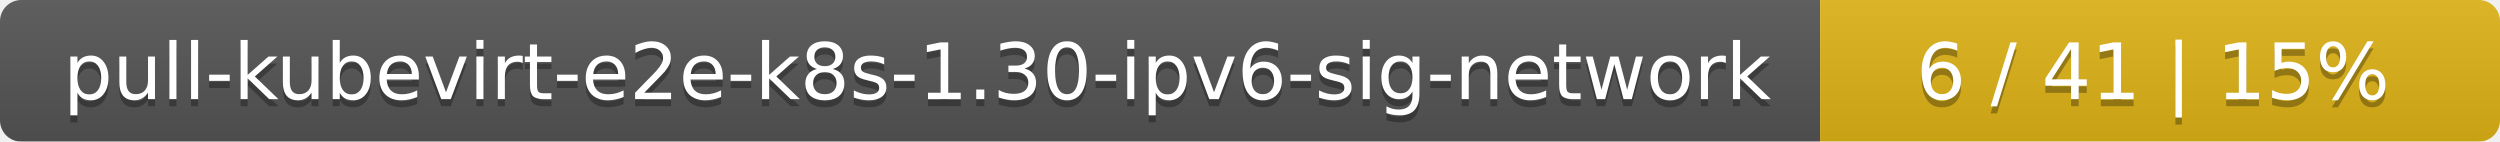
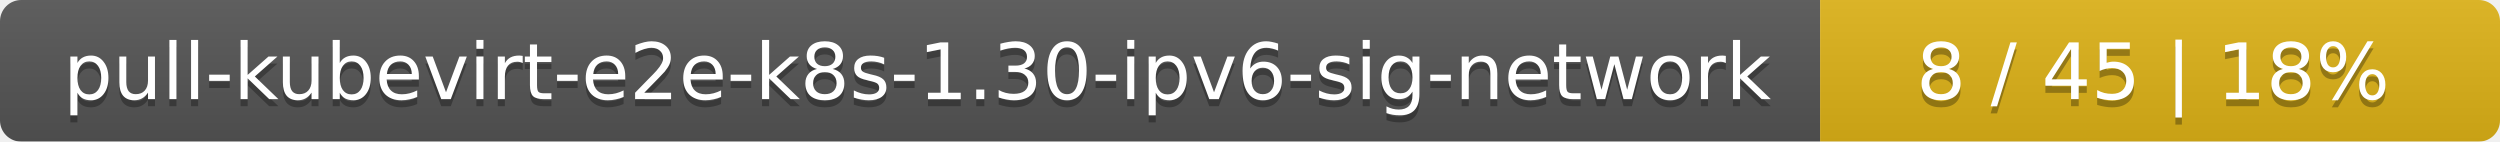
<svg xmlns="http://www.w3.org/2000/svg" width="353" height="20">
  <linearGradient id="smooth" x2="0" y2="100%">
    <stop offset="0" stop-color="#bbb" stop-opacity=".1" />
    <stop offset="1" stop-opacity=".1" />
  </linearGradient>
  <mask id="round">
    <rect width="353" height="20" rx="3" fill="#fff" />
  </mask>
  <g mask="url(#round)">
    <rect width="257" height="20" fill="#555" />
    <rect x="257" width="96" height="20" fill="#dfb317" />
    <rect width="353" height="20" fill="url(#smooth)" />
  </g>
  <g fill="#fff" text-anchor="middle" font-family="DejaVu Sans,Verdana,Geneva,sans-serif" font-size="11">
    <text x="129.5" y="15" fill="#010101" fill-opacity=".3">pull-kubevirt-e2e-k8s-1.30-ipv6-sig-network</text>
    <text x="129.5" y="14">pull-kubevirt-e2e-k8s-1.30-ipv6-sig-network</text>
-     <text x="304" y="15" fill="#010101" fill-opacity=".3">6 / 41    |    15%</text>
-     <text x="304" y="14">6 / 41    |    15%</text>
+     <text x="304" y="15" fill="#010101" fill-opacity=".3">8 / 45    |    18%</text>
+     <text x="304" y="14">8 / 45    |    18%</text>
  </g>
</svg>
